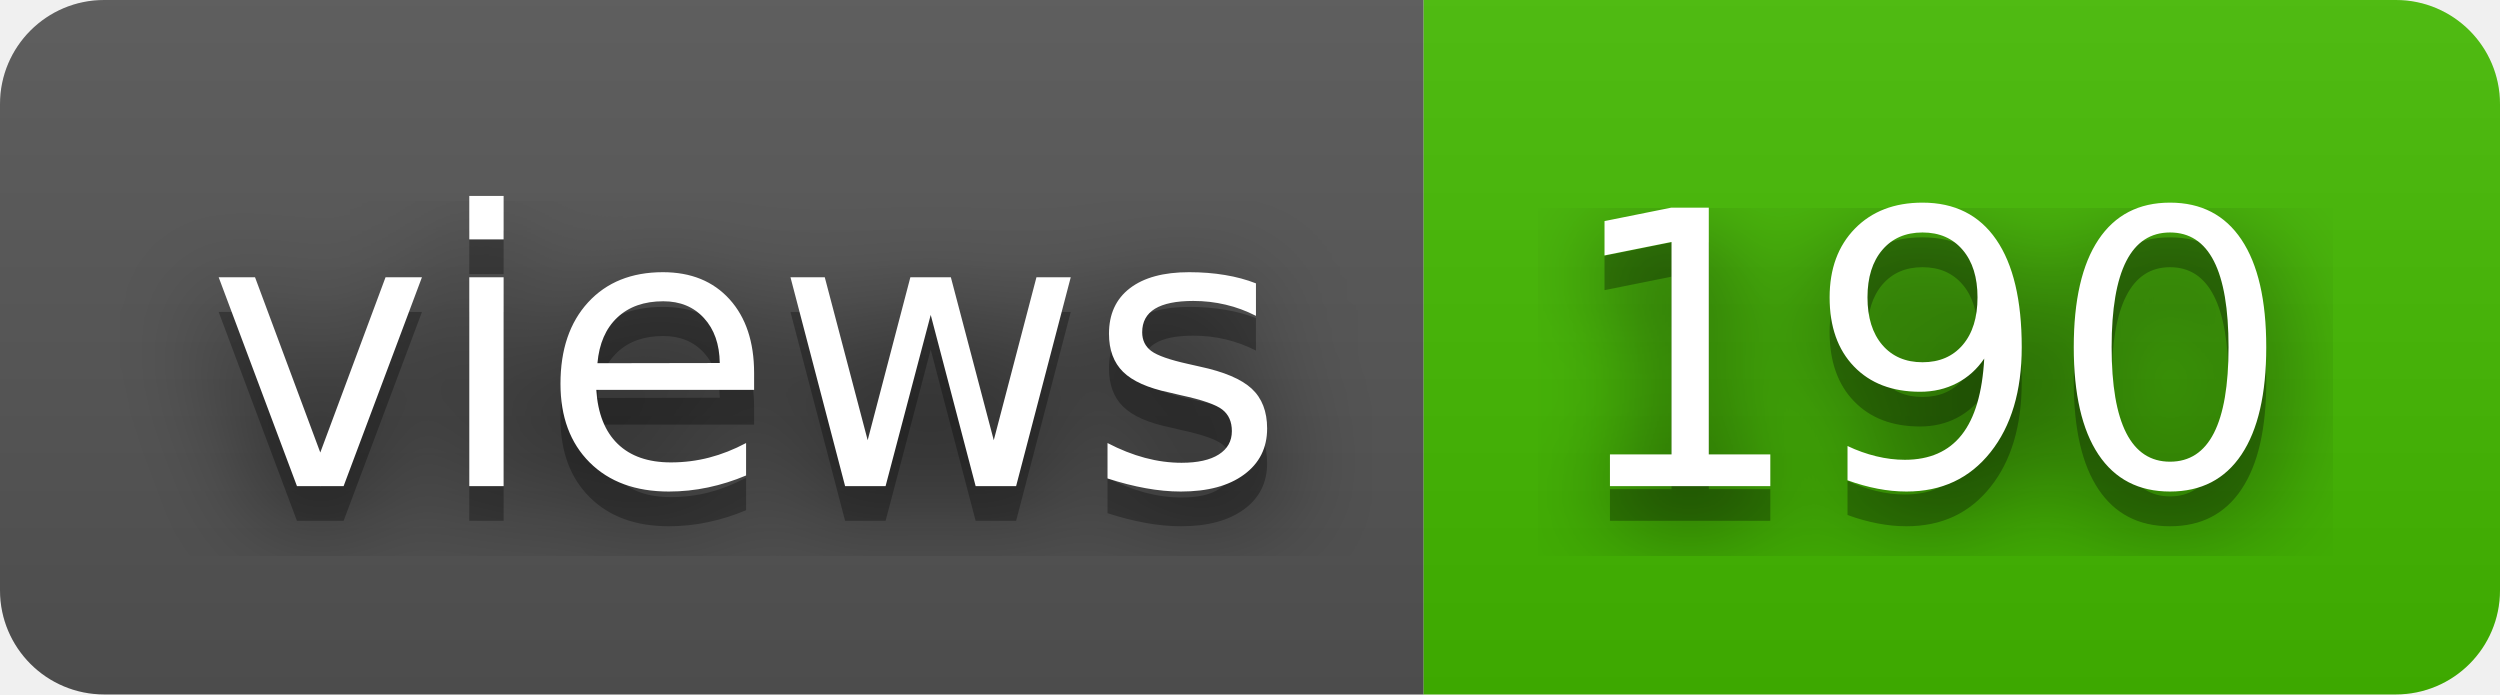
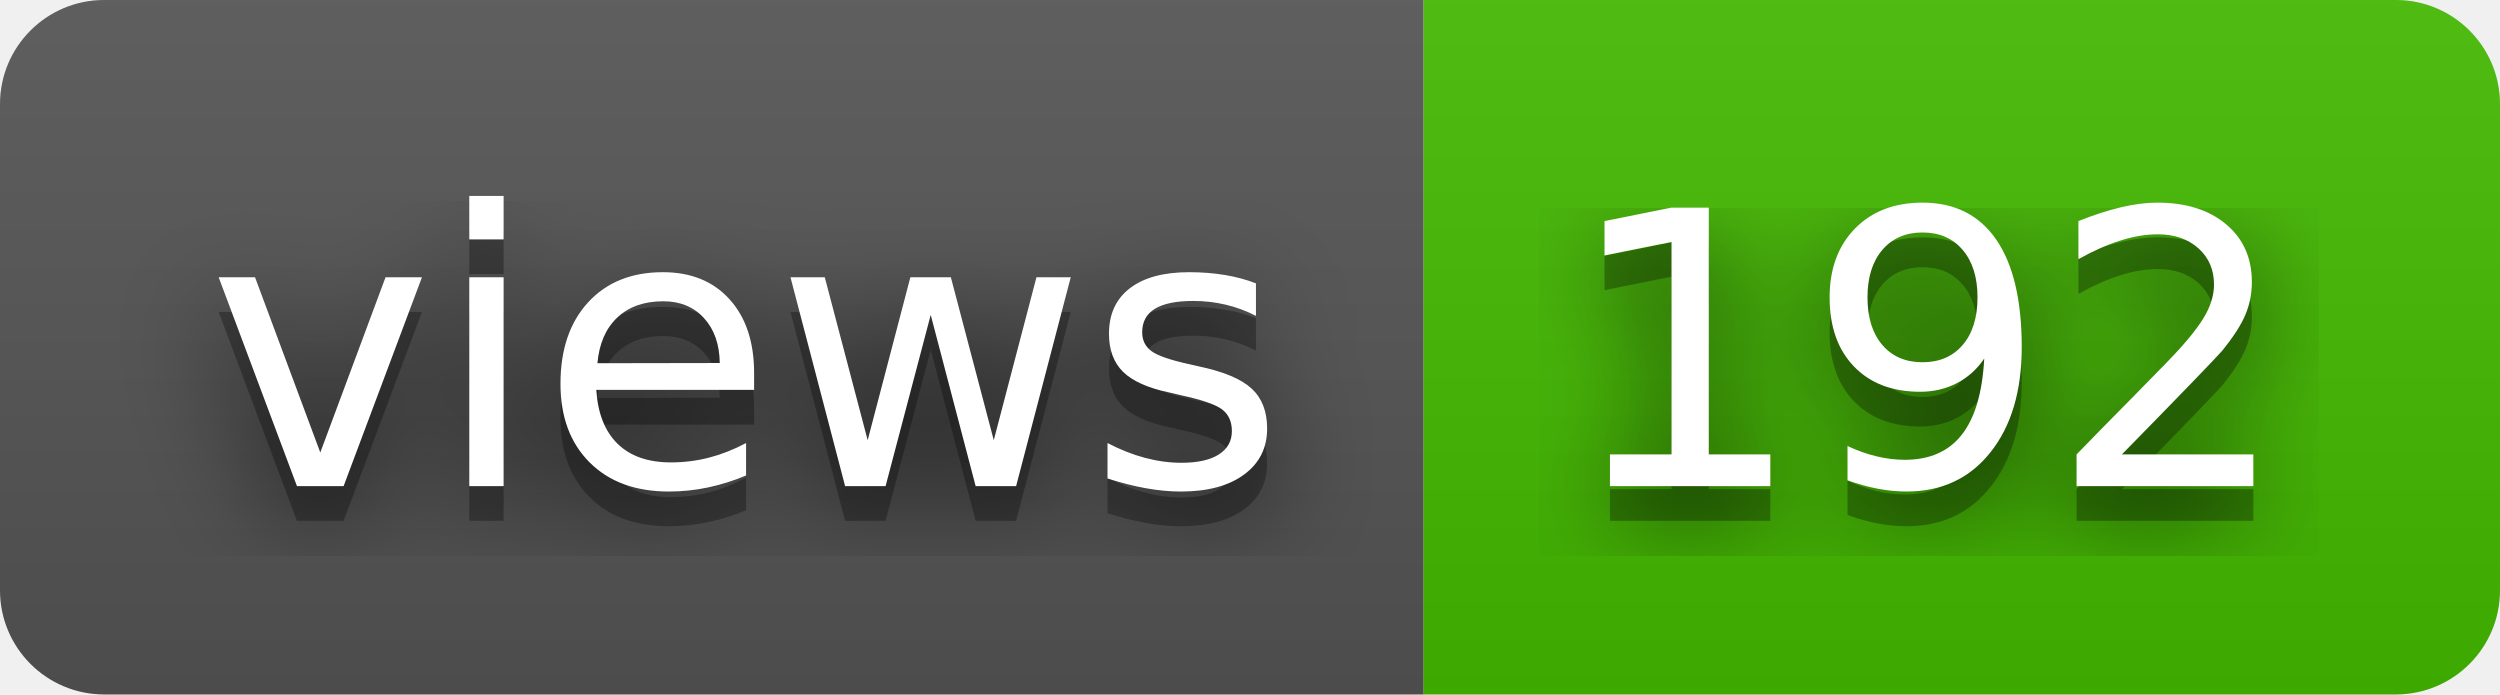
- <svg xmlns="http://www.w3.org/2000/svg" width="72" height="20" role="img" aria-label="views: 190">
+ <svg xmlns="http://www.w3.org/2000/svg" width="72" height="20" role="img" aria-label="views: 192">
  <filter id="blur">
    <feGaussianBlur stdDeviation="16" />
  </filter>
  <linearGradient id="s" x2="0" y2="100%">
    <stop offset="0" stop-color="#bbb" stop-opacity=".1" />
    <stop offset="1" stop-opacity=".1" />
  </linearGradient>
  <clipPath id="r">
    <rect width="72" height="20" rx="3" />
  </clipPath>
  <g clip-path="url(#r)">
    <rect width="41" height="20" fill="#555" />
    <rect x="41" width="31" height="20" fill="#4b0" />
    <rect width="72" height="20" fill="url(#s)" />
  </g>
  <g fill="#fff" text-anchor="middle" font-family="Verdana,Geneva,DejaVu Sans,sans-serif" text-rendering="geometricPrecision" font-size="110">
    <g transform="scale(.1)">
      <g aria-hidden="true" fill="#010101">
        <text x="215" y="150" fill-opacity=".8" filter="url(#blur)" textLength="310">views</text>
        <text x="215" y="150" fill-opacity=".3" textLength="310">views</text>
      </g>
      <text x="215" y="140" textLength="310">views</text>
    </g>
    <g transform="scale(.1)">
      <g aria-hidden="true" fill="#010101">
-         <text x="555" y="150" fill-opacity=".8" filter="url(#blur)" textLength="210">190</text>
-         <text x="555" y="150" fill-opacity=".3" textLength="210">190</text>
+         <text x="555" y="150" fill-opacity=".8" filter="url(#blur)" textLength="210">192</text>
+         <text x="555" y="150" fill-opacity=".3" textLength="210">192</text>
      </g>
-       <text x="555" y="140" textLength="210">190</text>
+       <text x="555" y="140" textLength="210">192</text>
    </g>
  </g>
</svg>
